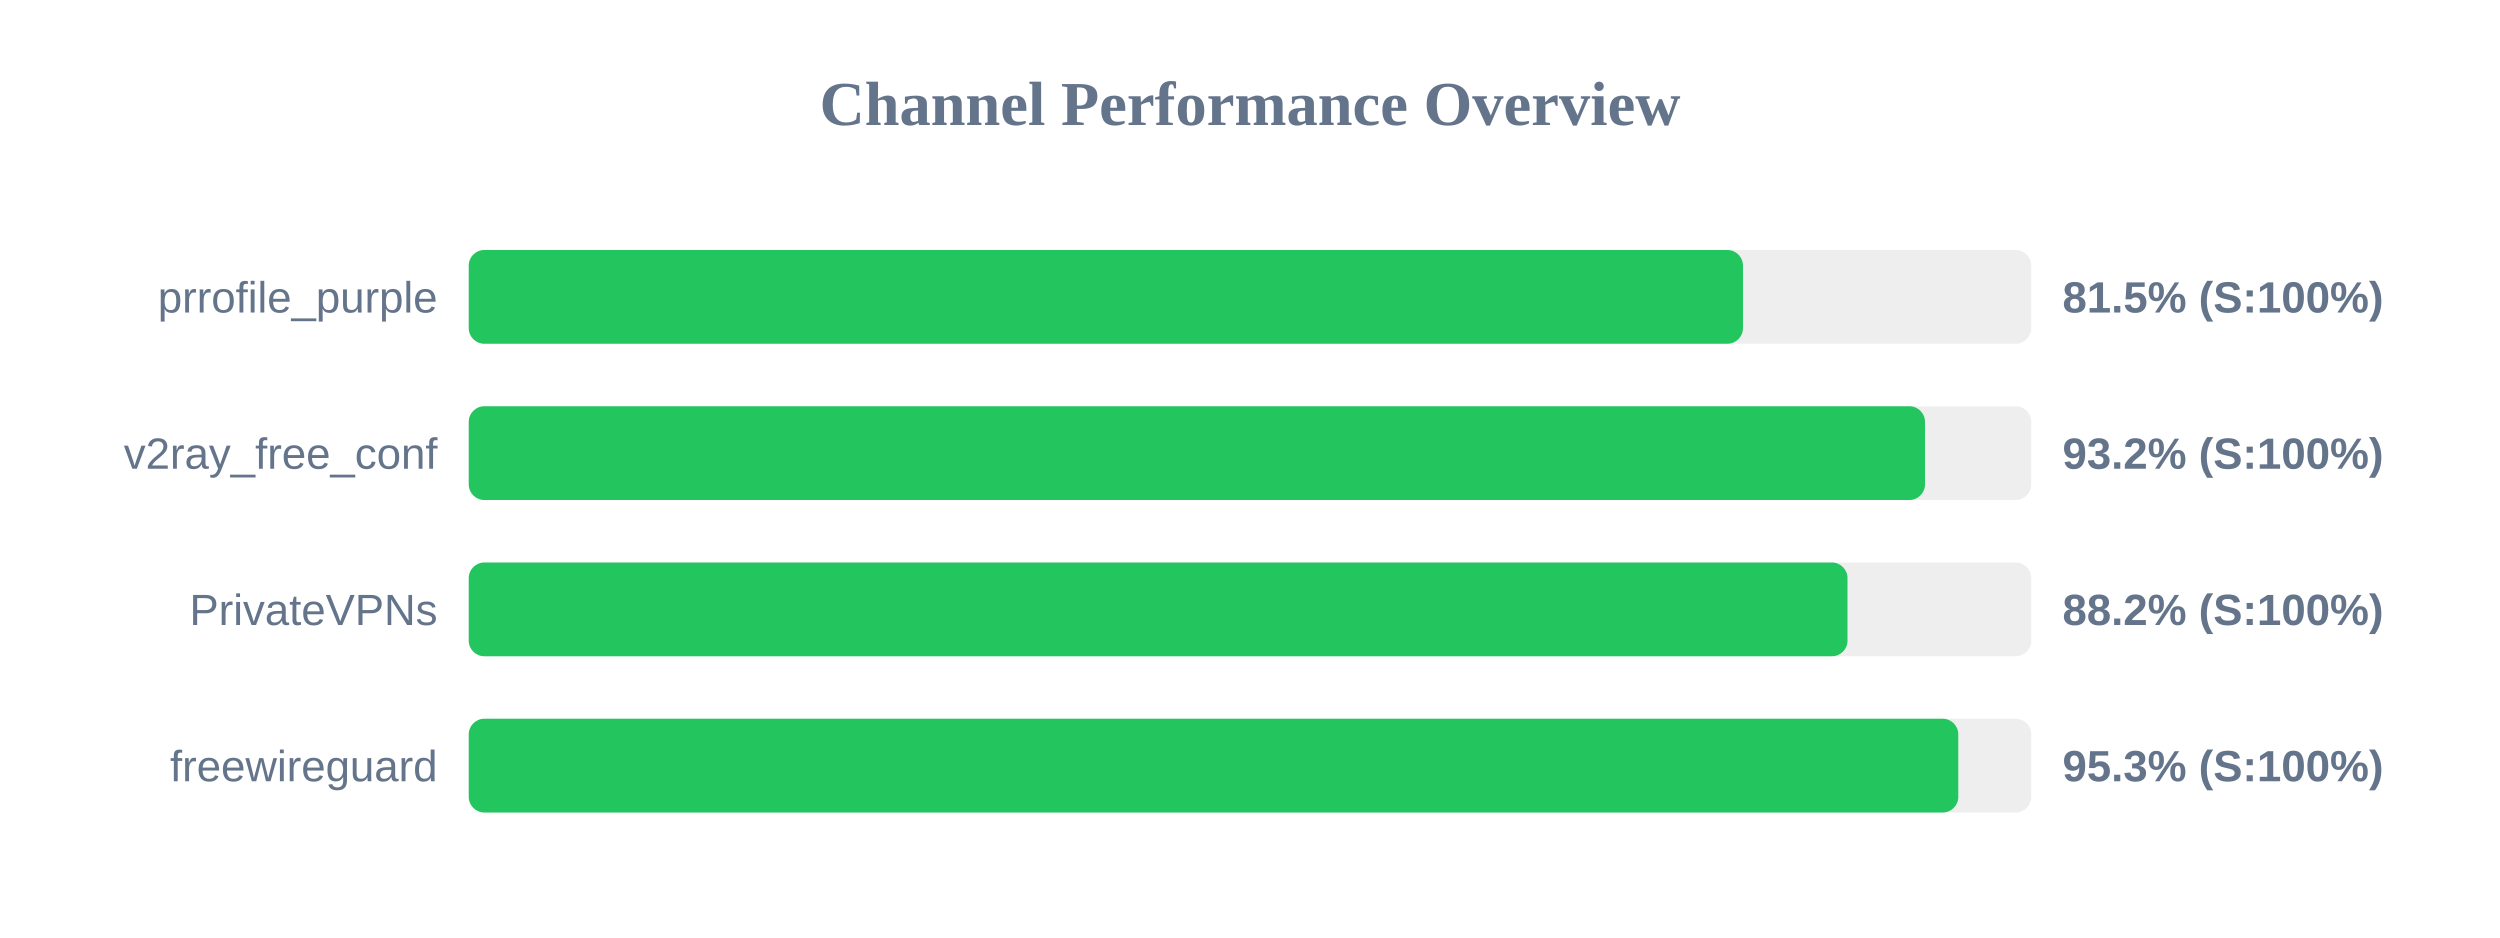
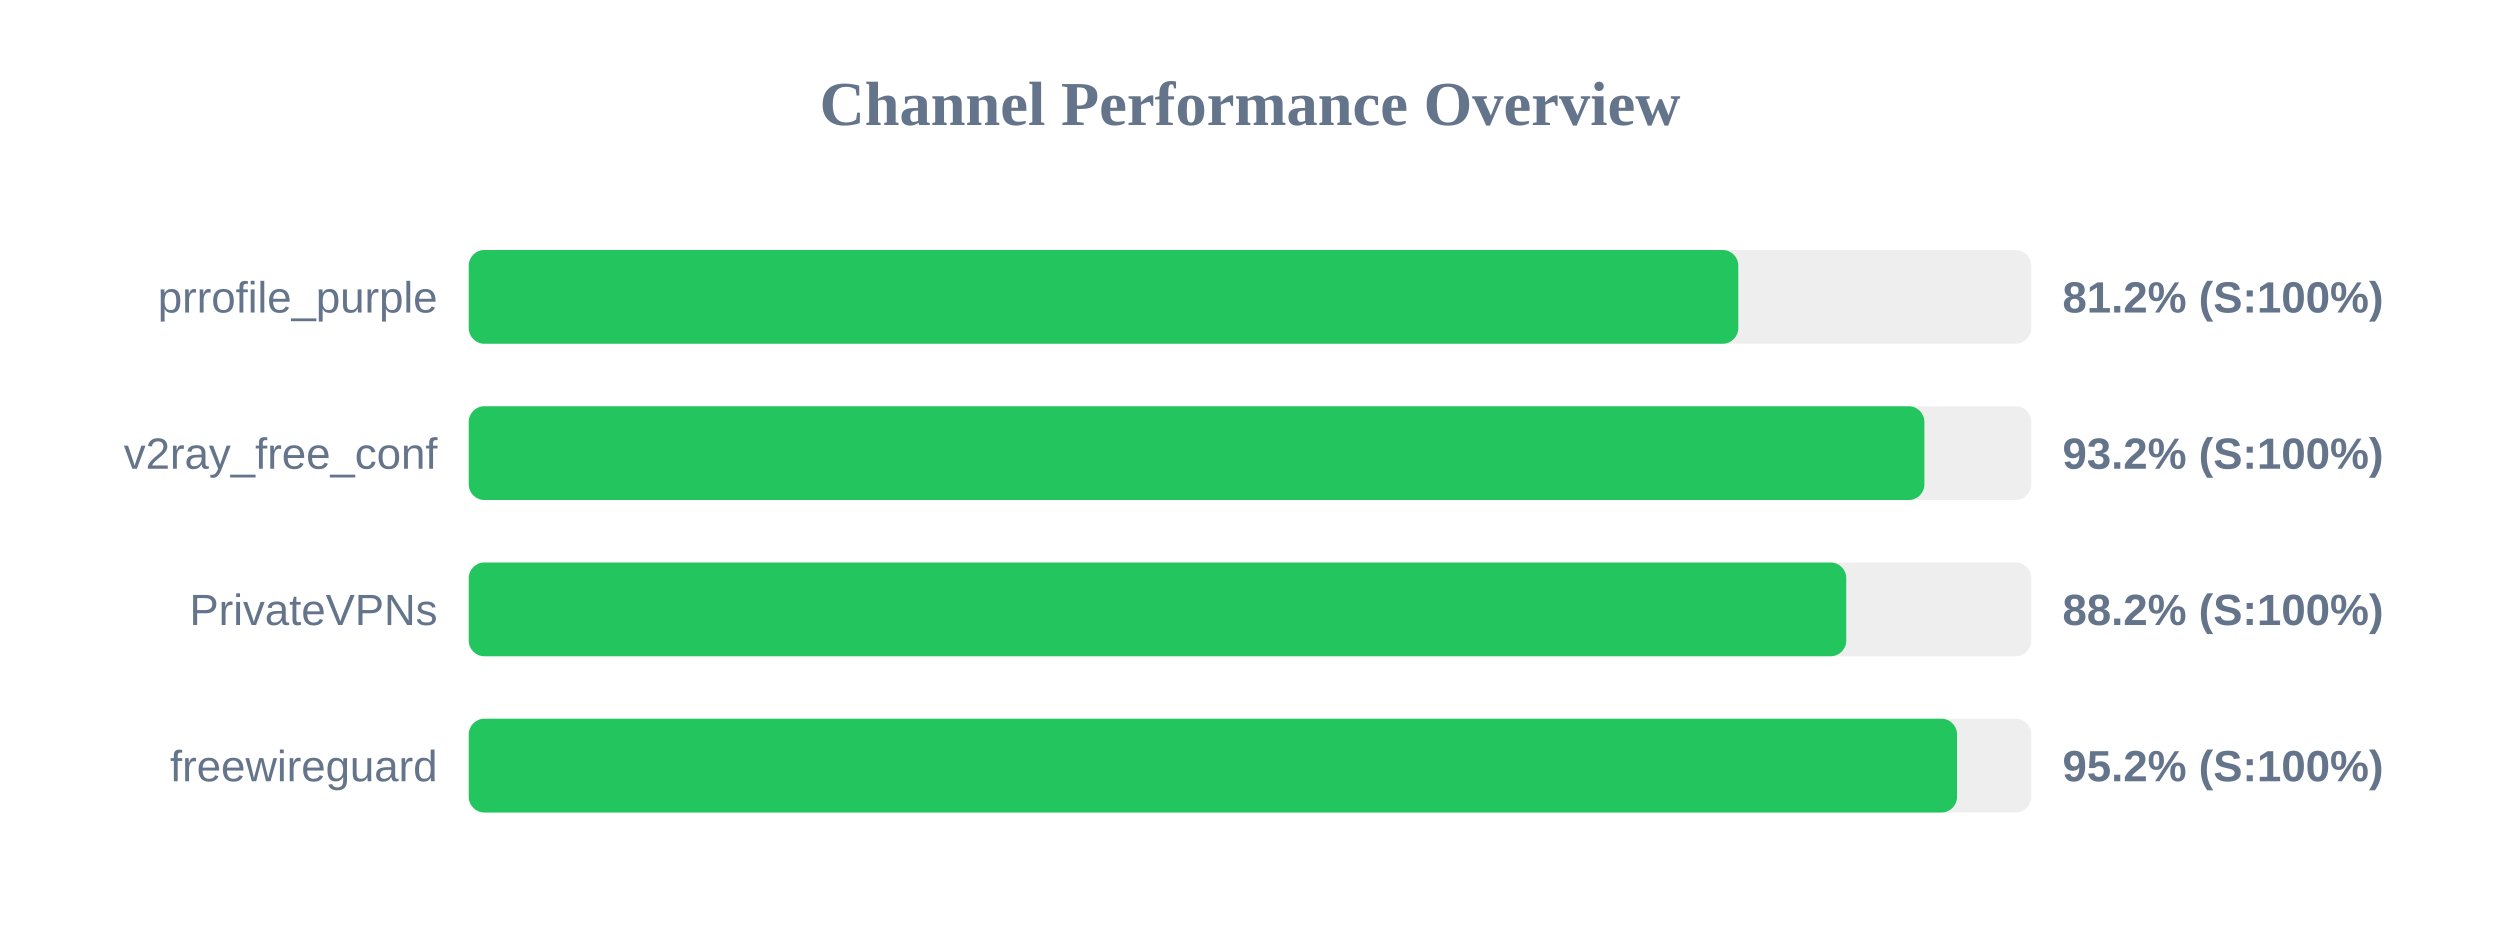
<svg xmlns="http://www.w3.org/2000/svg" width="800" height="300" version="1.1">
  <style>
        .row { font: 14px Arial; fill: #64748b; }
        .score { font: bold 14px Arial; fill: #64748b; }
    </style>
  <text x="400" y="40" text-anchor="middle" font-size="20px" font-weight="bold" fill="#64748b">Channel Performance Overview</text>
  <rect x="150" y="80" width="500" height="30" fill="#eee" rx="5" />
-   <rect x="150" y="80" width="407.75" height="30" fill="#22c55e" rx="5" />
+   <rect x="150" y="80" width="406.25" height="30" fill="#22c55e" rx="5" />
  <text x="140" y="100" text-anchor="end" class="row">prrofile_purple</text>
-   <text x="660" y="100" text-anchor="start" class="score">81.5% (S:100%)</text>
+   <text x="660" y="100" text-anchor="start" class="score">81.2% (S:100%)</text>
  <rect x="150" y="130" width="500" height="30" fill="#eee" rx="5" />
-   <rect x="150" y="130" width="466.0" height="30" fill="#22c55e" rx="5" />
+   <rect x="150" y="130" width="465.8" height="30" fill="#22c55e" rx="5" />
  <text x="140" y="150" text-anchor="end" class="row">v2ray_free_conf</text>
  <text x="660" y="150" text-anchor="start" class="score">93.2% (S:100%)</text>
  <rect x="150" y="180" width="500" height="30" fill="#eee" rx="5" />
-   <rect x="150" y="180" width="441.2" height="30" fill="#22c55e" rx="5" />
+   <rect x="150" y="180" width="440.8" height="30" fill="#22c55e" rx="5" />
  <text x="140" y="200" text-anchor="end" class="row">PrivateVPNs</text>
  <text x="660" y="200" text-anchor="start" class="score">88.2% (S:100%)</text>
  <rect x="150" y="230" width="500" height="30" fill="#eee" rx="5" />
-   <rect x="150" y="230" width="476.65" height="30" fill="#22c55e" rx="5" />
+   <rect x="150" y="230" width="476.25" height="30" fill="#22c55e" rx="5" />
  <text x="140" y="250" text-anchor="end" class="row">freewireguard</text>
-   <text x="660" y="250" text-anchor="start" class="score">95.3% (S:100%)</text>
+   <text x="660" y="250" text-anchor="start" class="score">95.2% (S:100%)</text>
</svg>
